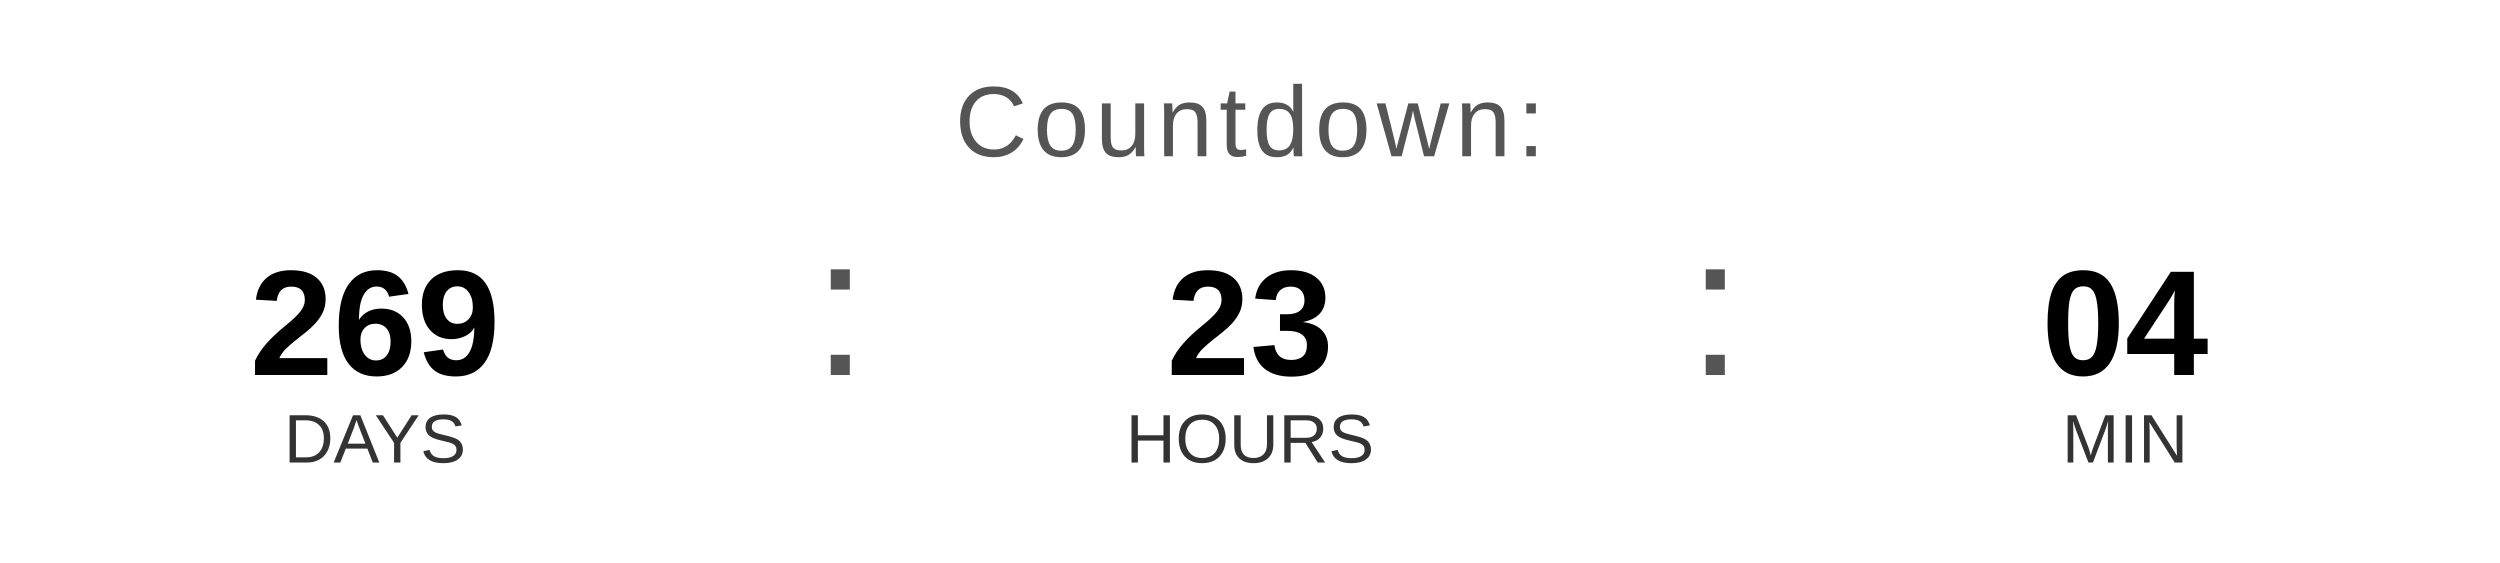
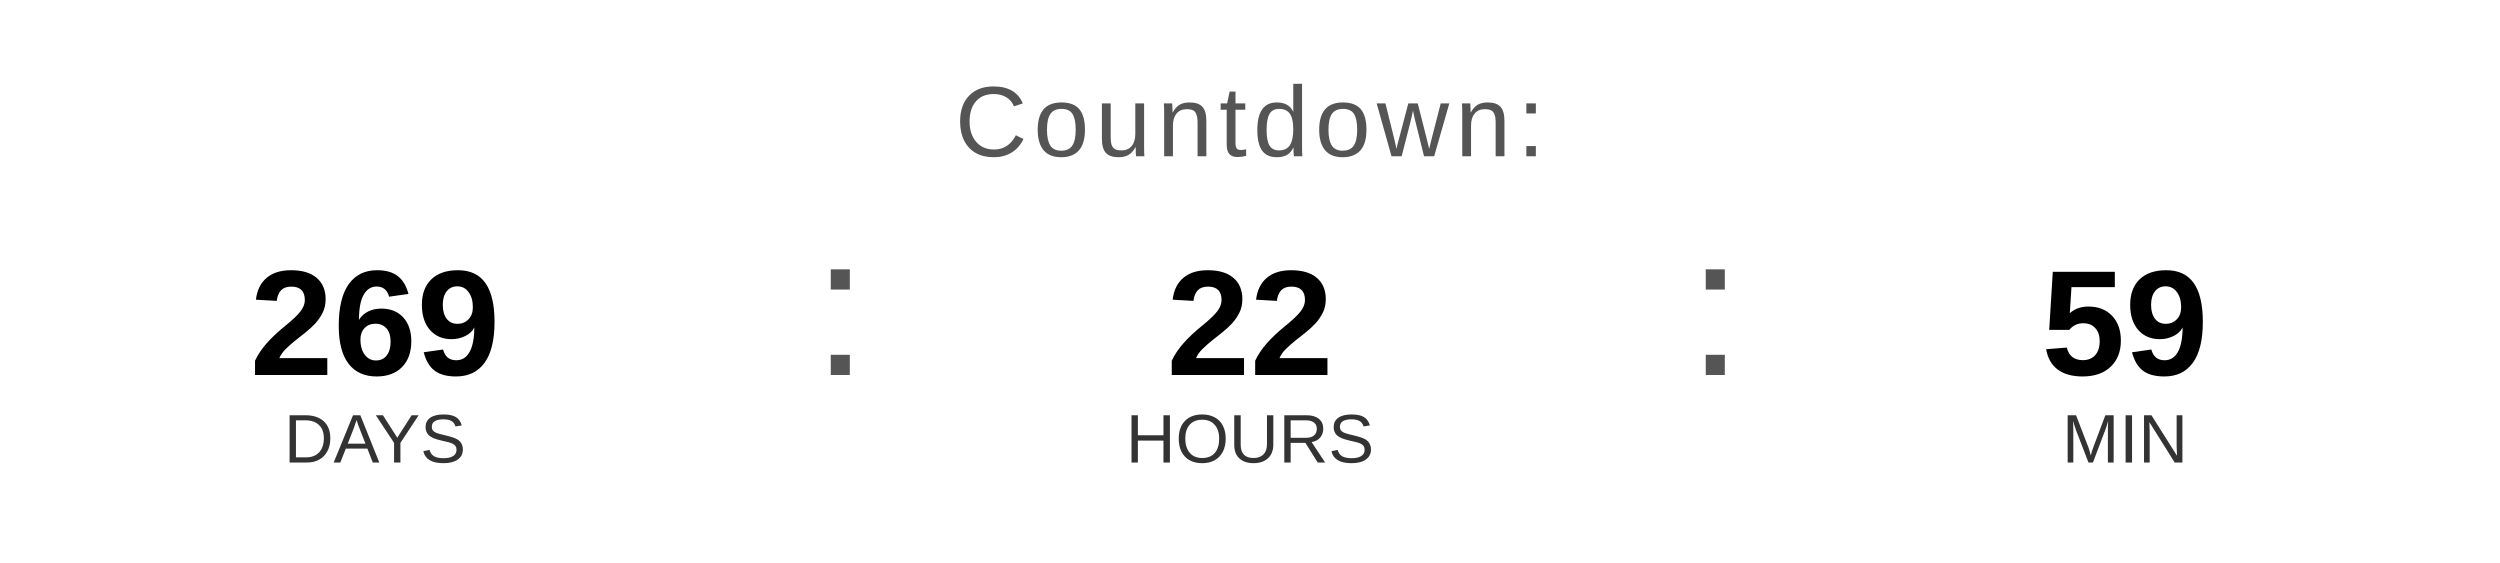
<svg xmlns="http://www.w3.org/2000/svg" width="400" height="90" viewBox="0 0 400 90">
  <text x="200" y="25" font-family="Arial, Helvetica, sans-serif" font-size="16" fill="#555555" text-anchor="middle" letter-spacing="1">
    Countdown:
  </text>
  <text x="60" y="60" font-family="Arial, Helvetica, sans-serif" font-size="24" font-weight="bold" fill="#000000" text-anchor="middle">269</text>
  <text x="60" y="74" font-family="Arial, Helvetica, sans-serif" font-size="11" fill="#333333" text-anchor="middle">DAYS</text>
  <text x="130" y="60" font-family="Arial, sans-serif" font-size="32" fill="#555555">:</text>
-   <text x="200" y="60" font-family="Arial, Helvetica, sans-serif" font-size="24" font-weight="bold" fill="#000000" text-anchor="middle">23</text>
+   <text x="200" y="60" font-family="Arial, Helvetica, sans-serif" font-size="24" font-weight="bold" fill="#000000" text-anchor="middle">22</text>
  <text x="200" y="74" font-family="Arial, Helvetica, sans-serif" font-size="11" fill="#333333" text-anchor="middle">HOURS</text>
  <text x="270" y="60" font-family="Arial, sans-serif" font-size="32" fill="#555555">:</text>
-   <text x="340" y="60" font-family="Arial, Helvetica, sans-serif" font-size="24" font-weight="bold" fill="#000000" text-anchor="middle">04</text>
+   <text x="340" y="60" font-family="Arial, Helvetica, sans-serif" font-size="24" font-weight="bold" fill="#000000" text-anchor="middle">59</text>
  <text x="340" y="74" font-family="Arial, Helvetica, sans-serif" font-size="11" fill="#333333" text-anchor="middle">MIN</text>
</svg>
